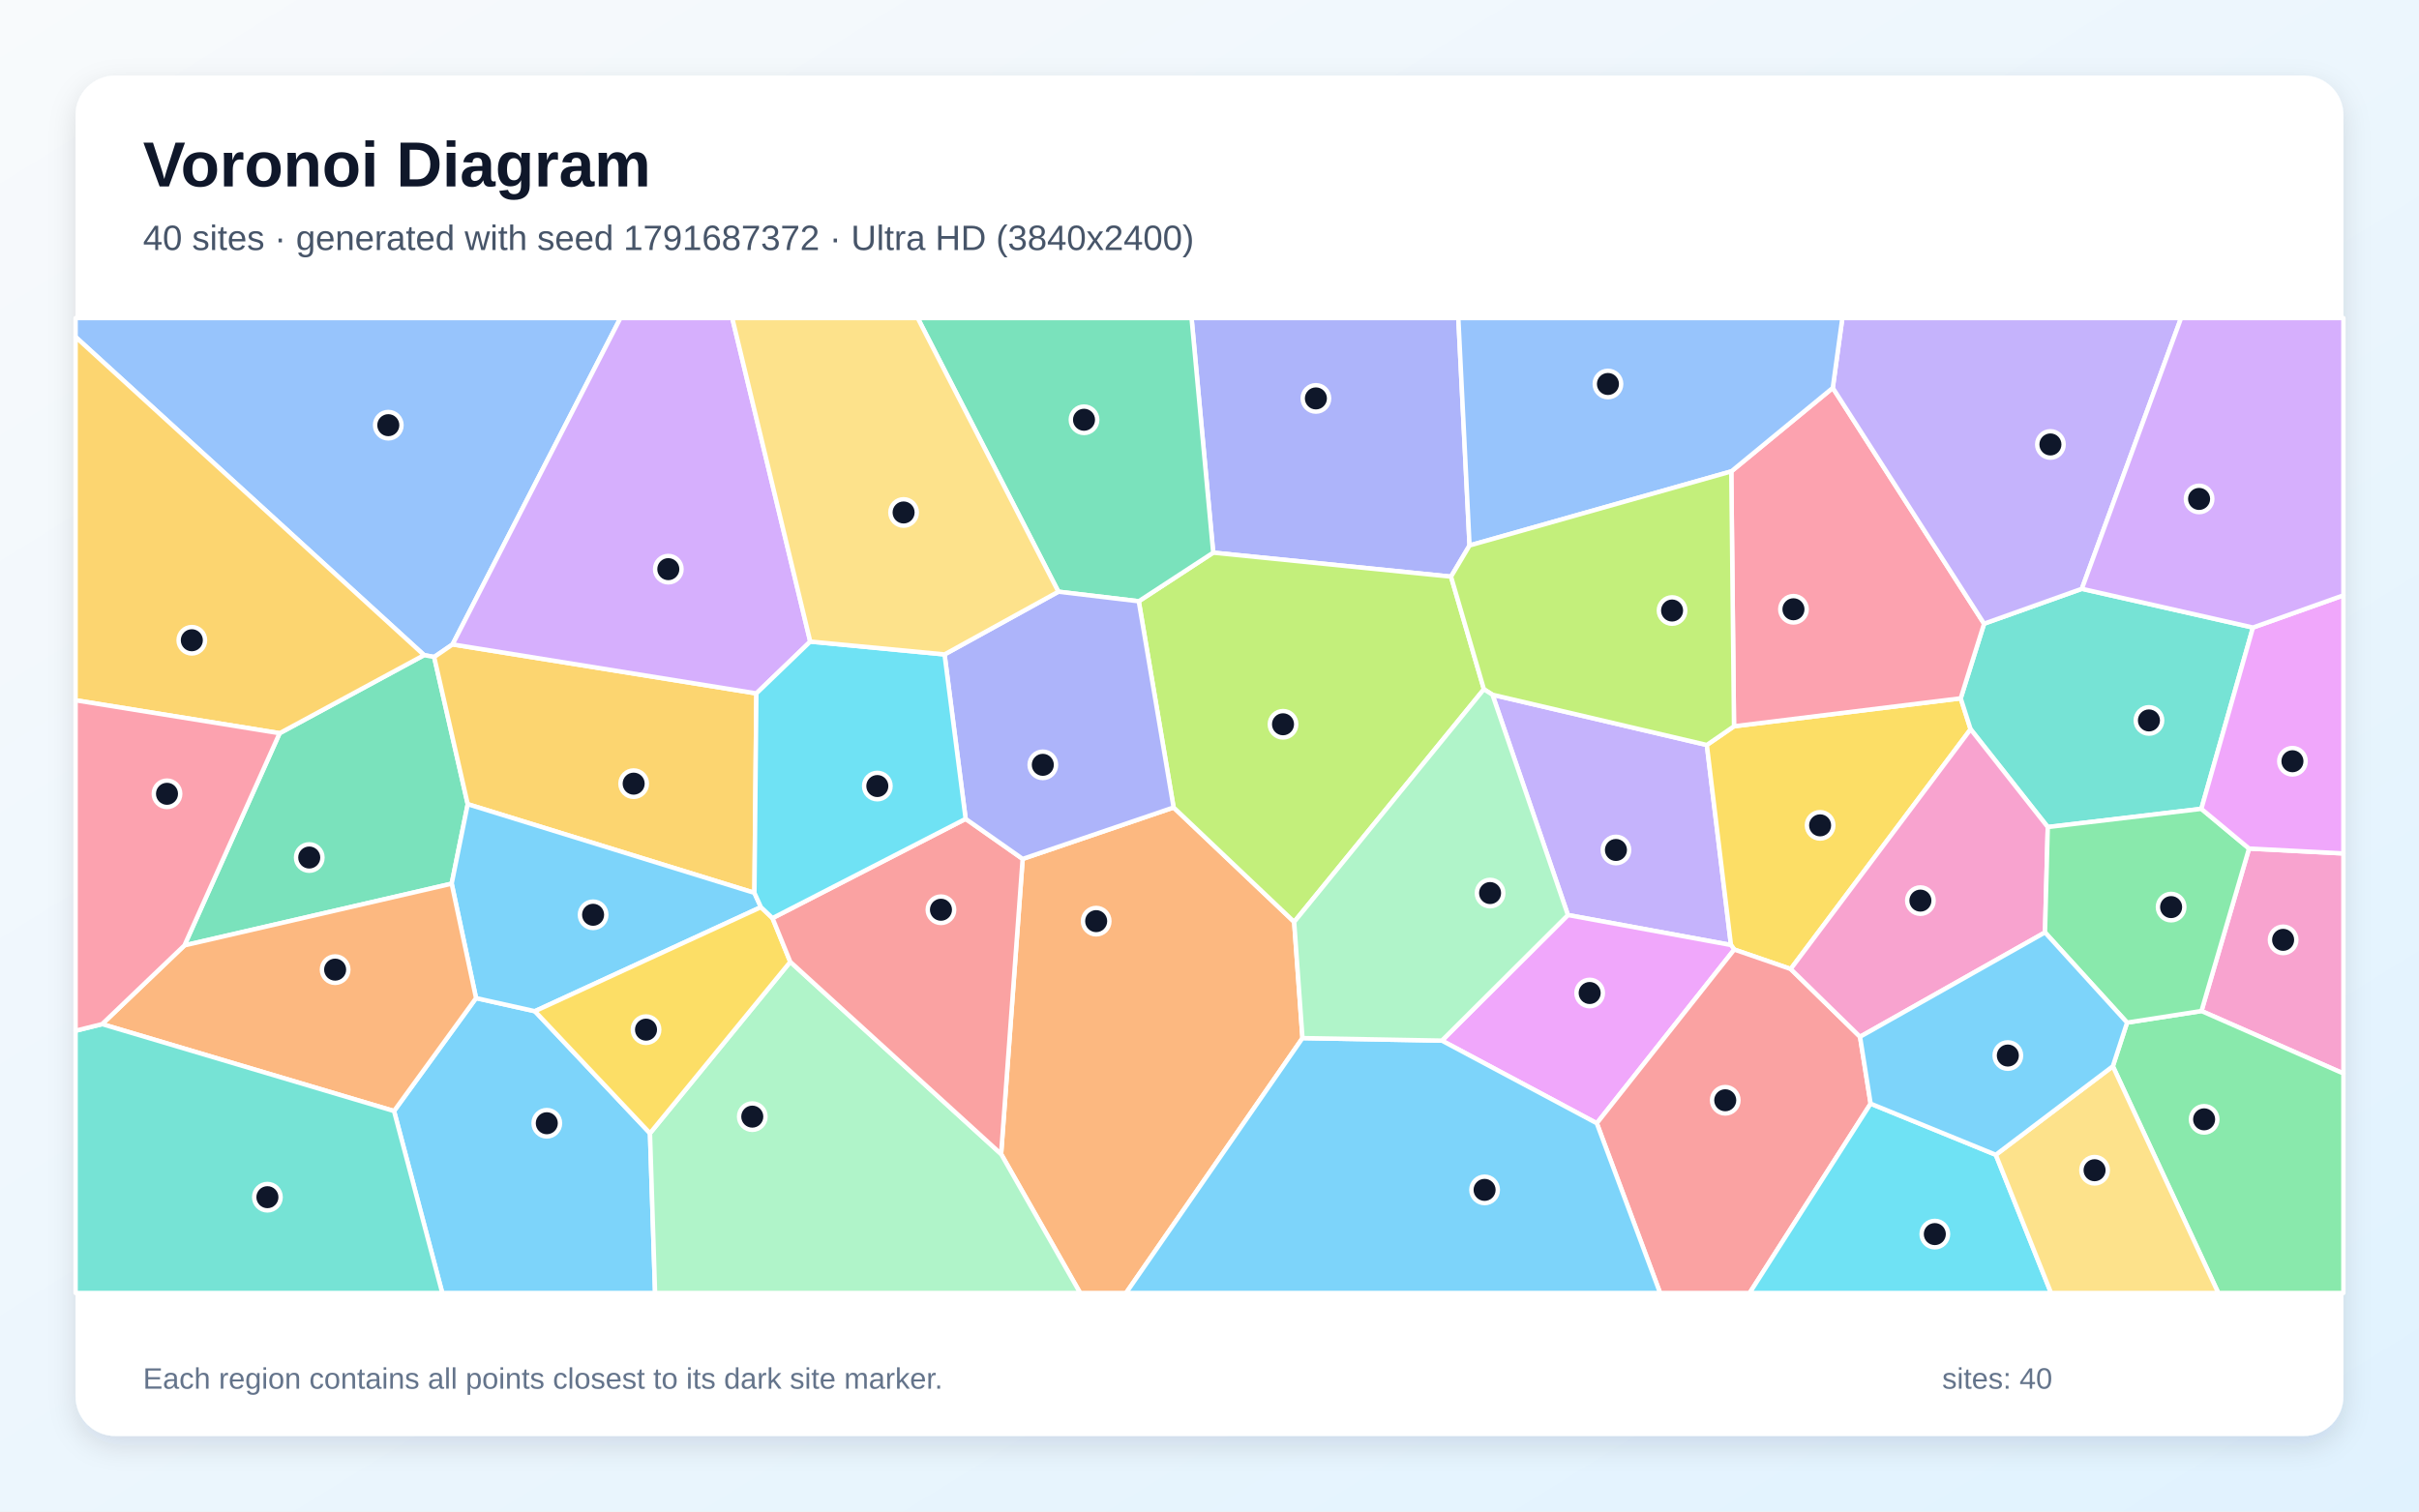
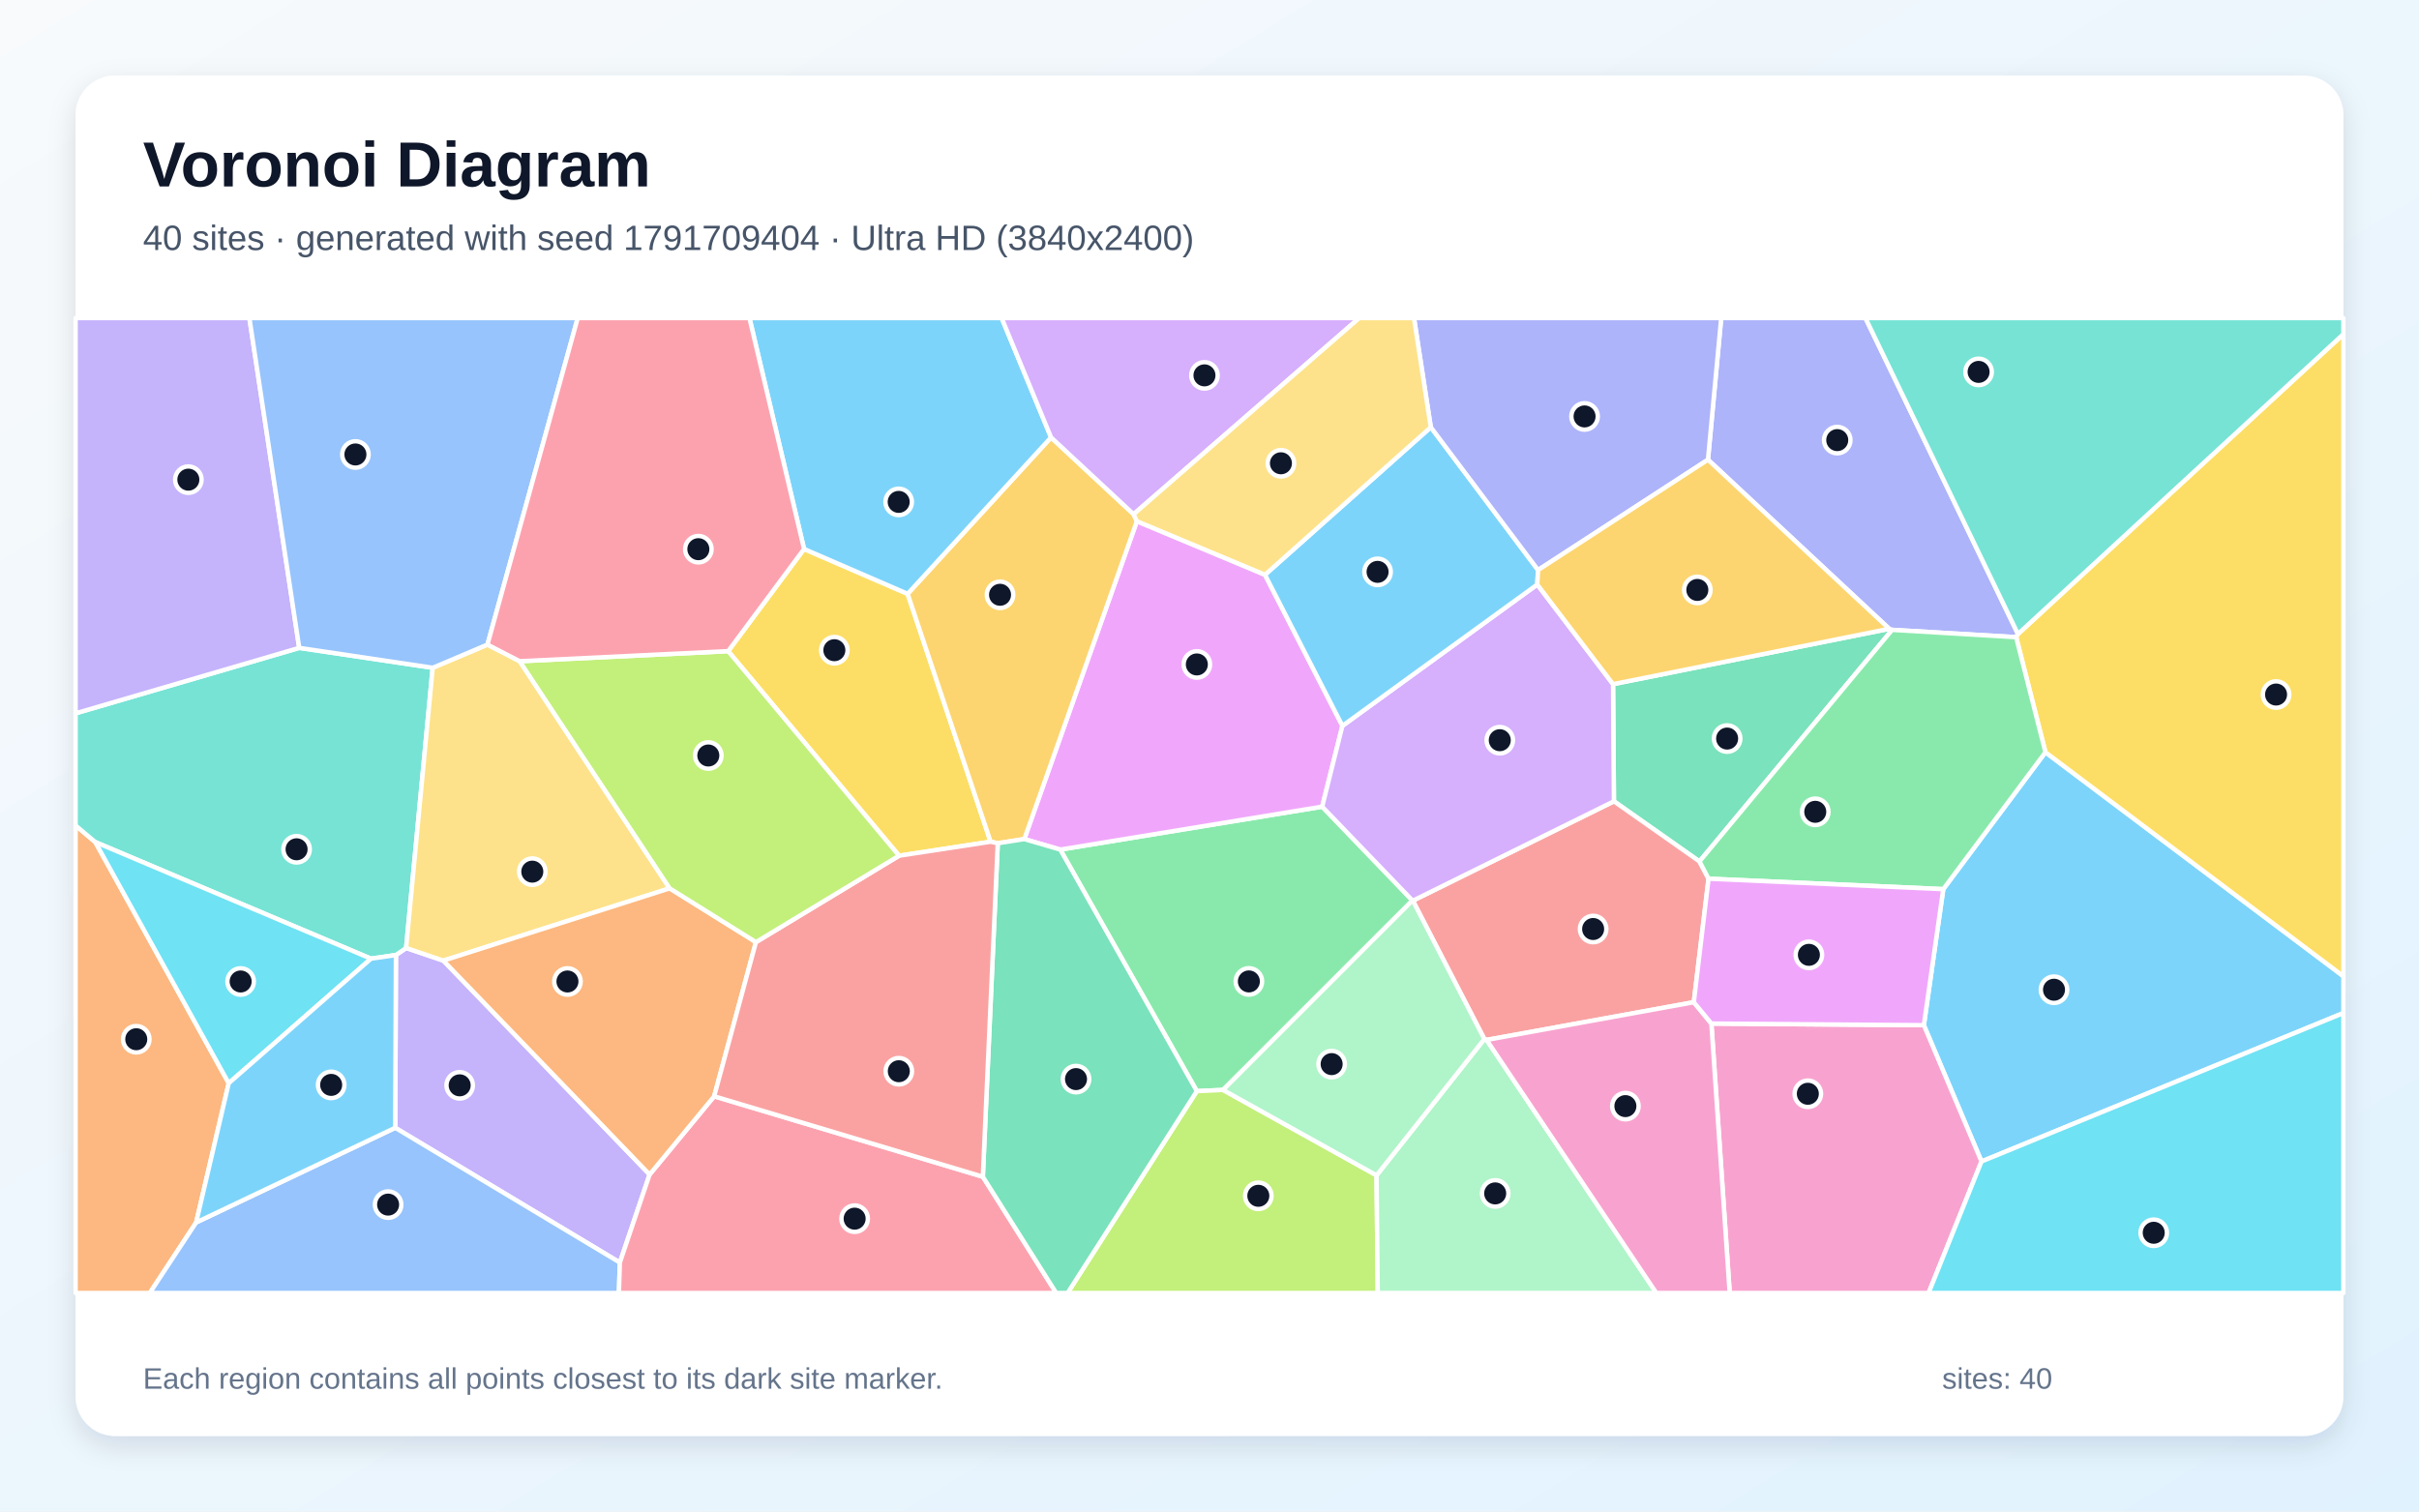
<svg xmlns="http://www.w3.org/2000/svg" width="3840" height="2400" viewBox="0 0 3840 2400" role="img" aria-labelledby="title description">
  <defs>
    <linearGradient id="background" x1="0" y1="0" x2="1" y2="1">
      <stop stop-color="#F8FAFC" />
      <stop offset="1" stop-color="#E0F2FE" />
    </linearGradient>
    <filter id="shadow" x="-5%" y="-5%" width="110%" height="110%">
      <feDropShadow dx="0" dy="15" stdDeviation="22" flood-color="#0F172A" flood-opacity=".12" />
    </filter>
  </defs>
  <rect width="3840" height="2400" fill="url(#background)" />
  <rect x="120" y="120" width="3600" height="2160" rx="63" fill="#FFFFFF" filter="url(#shadow)" />
  <g font-family="Arial, sans-serif">
    <text x="227" y="296" font-size="101" font-weight="700" fill="#0F172A">Voronoi Diagram</text>
-     <text x="227" y="397" font-size="56" fill="#475569">40 sites · generated with seed 1791687372 · Ultra HD (3840x2400)</text>
+     <text x="227" y="397" font-size="56" fill="#475569">40 sites · generated with seed 1791709404 · Ultra HD (3840x2400)</text>
  </g>
  <g stroke="#FFFFFF" stroke-width="7" stroke-linejoin="round">
-     <polygon points="625.5,1764.1 755.7,1584.8 849.1,1605.6 1031.8,1799.4 1039.9,2053.0 702.1,2053.0" fill="#38BDF8" fill-opacity="0.65" />
-     <polygon points="2489.0,1452.9 2369.2,1103.1 2709.5,1182.9 2747.8,1500.5" fill="#A78BFA" fill-opacity="0.65" />
-     <polygon points="3494.7,1605.3 3570.2,1347.3 3720.0,1355.1 3720.0,1704.5" fill="#F472B6" fill-opacity="0.65" />
-     <polygon points="1589.2,1832.4 1623.4,1363.8 1863.0,1282.1 2054.4,1463.8 2067.6,1648.3 1787.5,2053.0 1714.7,2053.0" fill="#FB923C" fill-opacity="0.65" />
-     <polygon points="2752.6,1153.2 3112.5,1108.8 3128.2,1157.9 2842.6,1538.6 2753.0,1507.7 2747.8,1500.5 2709.5,1182.9" fill="#FACC15" fill-opacity="0.65" />
-     <polygon points="3354.0,1693.0 3376.6,1623.7 3494.7,1605.3 3720.0,1704.5 3720.0,2053.0 3521.4,2053.0" fill="#4ADE80" fill-opacity="0.65" />
-     <polygon points="3576.4,996.4 3494.5,1284.3 3250.7,1313.2 3128.2,1157.9 3112.5,1108.8 3149.6,990.3 3304.8,934.9" fill="#2DD4BF" fill-opacity="0.65" />
-     <polygon points="718.4,1023.2 689.2,1043.2 673.2,1040.2 120.0,535.0 120.0,505.0 984.9,505.0" fill="#60A5FA" fill-opacity="0.65" />
-     <polygon points="2288.9,1652.3 2489.0,1452.9 2747.8,1500.5 2753.0,1507.7 2534.8,1783.5" fill="#E879F9" fill-opacity="0.65" />
-     <polygon points="292.8,1501.1 443.9,1164.2 673.2,1040.2 689.2,1043.2 742.5,1276.9 717.0,1403.1" fill="#34D399" fill-opacity="0.65" />
-     <polygon points="2534.8,1783.5 2753.0,1507.7 2842.6,1538.6 2952.7,1646.2 2969.5,1752.4 2777.4,2053.0 2635.3,2053.0" fill="#F87171" fill-opacity="0.65" />
-     <polygon points="2332.8,866.1 2303.4,915.6 1925.9,877.5 1891.5,505.0 2315.0,505.0" fill="#818CF8" fill-opacity="0.65" />
-     <polygon points="1200.7,1101.0 1197.6,1417.7 742.5,1276.9 689.2,1043.2 718.4,1023.2" fill="#FBBF24" fill-opacity="0.65" />
-     <polygon points="2054.4,1463.8 1863.0,1282.1 1807.7,954.7 1925.9,877.5 2303.4,915.6 2355.6,1094.4" fill="#A3E635" fill-opacity="0.65" />
-     <polygon points="1286.2,1018.7 1200.7,1101.0 718.4,1023.2 984.9,505.0 1162.4,505.0" fill="#C084FC" fill-opacity="0.65" />
-     <polygon points="2748.3,748.5 2909.4,615.9 3149.6,990.3 3112.5,1108.8 2752.6,1153.2" fill="#FB7185" fill-opacity="0.65" />
-     <polygon points="2969.5,1752.4 3168.2,1833.6 3255.9,2053.0 2777.4,2053.0" fill="#22D3EE" fill-opacity="0.65" />
-     <polygon points="1031.8,1799.4 1254.5,1527.2 1589.2,1832.4 1714.7,2053.0 1039.9,2053.0" fill="#86EFAC" fill-opacity="0.65" />
-     <polygon points="3168.2,1833.6 3354.0,1693.0 3521.4,2053.0 3255.9,2053.0" fill="#FCD34D" fill-opacity="0.65" />
-     <polygon points="717.0,1403.1 742.5,1276.9 1197.6,1417.7 1207.9,1440.4 849.1,1605.6 755.7,1584.8" fill="#38BDF8" fill-opacity="0.65" />
-     <polygon points="2067.6,1648.3 2288.9,1652.3 2534.8,1783.5 2635.3,2053.0 1787.5,2053.0" fill="#38BDF8" fill-opacity="0.65" />
-     <polygon points="3304.8,934.9 3149.6,990.3 2909.4,615.9 2924.6,505.0 3462.3,505.0" fill="#A78BFA" fill-opacity="0.65" />
-     <polygon points="3246.3,1480.5 2952.7,1646.2 2842.6,1538.6 3128.2,1157.9 3250.7,1313.2" fill="#F472B6" fill-opacity="0.65" />
-     <polygon points="162.1,1626.1 292.8,1501.1 717.0,1403.1 755.7,1584.8 625.5,1764.1" fill="#FB923C" fill-opacity="0.65" />
-     <polygon points="1226.3,1457.8 1254.5,1527.2 1031.8,1799.4 849.1,1605.6 1207.9,1440.4" fill="#FACC15" fill-opacity="0.65" />
-     <polygon points="3376.6,1623.7 3246.3,1480.5 3250.7,1313.2 3494.5,1284.3 3570.2,1347.3 3494.7,1605.3" fill="#4ADE80" fill-opacity="0.65" />
-     <polygon points="120.0,1636.6 162.1,1626.1 625.5,1764.1 702.1,2053.0 120.0,2053.0" fill="#2DD4BF" fill-opacity="0.65" />
-     <polygon points="2909.4,615.9 2748.3,748.5 2332.8,866.1 2315.0,505.0 2924.6,505.0" fill="#60A5FA" fill-opacity="0.65" />
-     <polygon points="3570.2,1347.3 3494.5,1284.3 3576.4,996.4 3720.0,945.3 3720.0,1355.1" fill="#E879F9" fill-opacity="0.65" />
-     <polygon points="1925.9,877.5 1807.7,954.7 1680.1,939.5 1456.8,505.0 1891.5,505.0" fill="#34D399" fill-opacity="0.65" />
-     <polygon points="1254.5,1527.2 1226.3,1457.8 1532.9,1300.2 1623.4,1363.8 1589.2,1832.4" fill="#F87171" fill-opacity="0.65" />
-     <polygon points="1499.4,1039.1 1680.1,939.5 1807.7,954.7 1863.0,1282.1 1623.4,1363.8 1532.9,1300.2" fill="#818CF8" fill-opacity="0.65" />
-     <polygon points="673.2,1040.2 443.9,1164.2 120.0,1111.9 120.0,535.0" fill="#FBBF24" fill-opacity="0.65" />
-     <polygon points="2748.3,748.5 2752.6,1153.2 2709.5,1182.9 2369.2,1103.1 2355.6,1094.4 2303.4,915.6 2332.8,866.1" fill="#A3E635" fill-opacity="0.65" />
-     <polygon points="3576.4,996.4 3304.8,934.9 3462.3,505.0 3720.0,505.0 3720.0,945.3" fill="#C084FC" fill-opacity="0.65" />
-     <polygon points="443.9,1164.2 292.8,1501.1 162.1,1626.1 120.0,1636.6 120.0,1111.9" fill="#FB7185" fill-opacity="0.65" />
-     <polygon points="1286.2,1018.7 1499.4,1039.1 1532.9,1300.2 1226.3,1457.8 1207.9,1440.4 1197.6,1417.7 1200.7,1101.0" fill="#22D3EE" fill-opacity="0.65" />
-     <polygon points="2288.9,1652.3 2067.6,1648.3 2054.4,1463.8 2355.6,1094.4 2369.2,1103.1 2489.0,1452.9" fill="#86EFAC" fill-opacity="0.65" />
-     <polygon points="1680.1,939.5 1499.4,1039.1 1286.2,1018.7 1162.4,505.0 1456.8,505.0" fill="#FCD34D" fill-opacity="0.65" />
-     <polygon points="3168.2,1833.6 2969.5,1752.4 2952.7,1646.2 3246.3,1480.5 3376.6,1623.7 3354.0,1693.0" fill="#38BDF8" fill-opacity="0.65" />
+     <polygon points="3145.5,1844.2 3054.0,1627.8 3084.8,1411.8 3247.0,1194.4 3720.0,1550.1 3720.0,1608.5" fill="#38BDF8" fill-opacity="0.65" />
+     <polygon points="703.8,1525.3 1031.2,1864.9 984.0,2004.7 627.4,1790.7 628.5,1516.4 644.7,1505.2" fill="#A78BFA" fill-opacity="0.65" />
+     <polygon points="2716.7,1625.2 3054.0,1627.8 3145.5,1844.2 3061.5,2053.0 2745.8,2053.0" fill="#F472B6" fill-opacity="0.65" />
+     <polygon points="120.0,1310.7 151.3,1337.1 363.1,1719.9 311.4,1941.0 237.8,2053.0 120.0,2053.0" fill="#FB923C" fill-opacity="0.65" />
+     <polygon points="1155.9,1033.9 1276.4,871.7 1440.8,942.9 1572.5,1336.5 1427.2,1358.7" fill="#FACC15" fill-opacity="0.65" />
+     <polygon points="1941.5,1730.6 1899.9,1732.5 1683.1,1349.0 2098.9,1280.8 2242.2,1429.8" fill="#4ADE80" fill-opacity="0.65" />
+     <polygon points="475.0,1028.7 686.9,1060.3 644.7,1505.2 628.5,1516.4 588.9,1522.2 151.3,1337.1 120.0,1310.7 120.0,1132.6" fill="#2DD4BF" fill-opacity="0.65" />
+     <polygon points="311.4,1941.0 627.4,1790.7 984.0,2004.7 982.5,2053.0 237.8,2053.0" fill="#60A5FA" fill-opacity="0.65" />
+     <polygon points="2008.1,912.6 2131.0,1152.5 2098.9,1280.8 1683.1,1349.0 1626.0,1332.3 1804.7,827.6" fill="#E879F9" fill-opacity="0.65" />
+     <polygon points="2697.8,1367.8 2562.0,1272.3 2560.6,1086.3 2999.0,998.4 3003.6,1000.1" fill="#34D399" fill-opacity="0.65" />
+     <polygon points="2688.8,1591.3 2359.9,1651.2 2356.3,1649.8 2242.8,1430.1 2562.0,1272.3 2697.8,1367.8 2712.2,1395.2" fill="#F87171" fill-opacity="0.65" />
+     <polygon points="3203.4,1006.7 3200.5,1011.7 3003.6,1000.1 2999.0,998.4 2711.3,729.9 2732.3,505.0 2961.3,505.0" fill="#818CF8" fill-opacity="0.65" />
+     <polygon points="1799.5,816.5 1804.7,827.6 1626.0,1332.3 1583.9,1338.9 1572.5,1336.5 1440.8,942.9 1668.5,694.5" fill="#FBBF24" fill-opacity="0.65" />
+     <polygon points="1899.9,1732.5 1941.5,1730.6 2185.2,1866.2 2187.1,2053.0 1694.7,2053.0" fill="#A3E635" fill-opacity="0.65" />
+     <polygon points="2242.8,1430.1 2242.2,1429.8 2098.9,1280.8 2131.0,1152.5 2440.3,928.1 2560.6,1086.3 2562.0,1272.3" fill="#C084FC" fill-opacity="0.65" />
+     <polygon points="984.0,2004.7 1031.2,1864.9 1133.7,1740.7 1560.2,1868.4 1676.7,2053.0 982.5,2053.0" fill="#FB7185" fill-opacity="0.65" />
+     <polygon points="363.1,1719.9 151.3,1337.1 588.9,1522.2" fill="#22D3EE" fill-opacity="0.65" />
+     <polygon points="2185.2,1866.2 2356.3,1649.8 2359.9,1651.2 2629.3,2053.0 2187.1,2053.0" fill="#86EFAC" fill-opacity="0.65" />
+     <polygon points="686.9,1060.3 773.8,1023.5 825.0,1049.9 1063.0,1410.5 703.8,1525.3 644.7,1505.2" fill="#FCD34D" fill-opacity="0.65" />
+     <polygon points="2271.3,678.3 2441.6,905.1 2440.3,928.1 2131.0,1152.5 2008.1,912.6" fill="#38BDF8" fill-opacity="0.65" />
+     <polygon points="1668.5,694.5 1440.8,942.9 1276.4,871.7 1189.7,505.0 1590.1,505.0" fill="#38BDF8" fill-opacity="0.65" />
+     <polygon points="475.0,1028.7 120.0,1132.6 120.0,505.0 395.9,505.0" fill="#A78BFA" fill-opacity="0.65" />
+     <polygon points="2359.9,1651.2 2688.8,1591.3 2716.7,1625.2 2745.8,2053.0 2629.3,2053.0" fill="#F472B6" fill-opacity="0.65" />
+     <polygon points="1200.0,1495.9 1133.7,1740.7 1031.2,1864.9 703.8,1525.3 1063.0,1410.5" fill="#FB923C" fill-opacity="0.65" />
+     <polygon points="3247.0,1194.4 3200.5,1011.7 3203.4,1006.7 3720.0,530.5 3720.0,1550.1" fill="#FACC15" fill-opacity="0.65" />
+     <polygon points="2712.2,1395.2 2697.8,1367.8 3003.6,1000.1 3200.5,1011.7 3247.0,1194.4 3084.8,1411.8" fill="#4ADE80" fill-opacity="0.65" />
+     <polygon points="3203.4,1006.7 2961.3,505.0 3720.0,505.0 3720.0,530.5" fill="#2DD4BF" fill-opacity="0.65" />
+     <polygon points="773.8,1023.5 686.9,1060.3 475.0,1028.7 395.9,505.0 917.1,505.0" fill="#60A5FA" fill-opacity="0.65" />
+     <polygon points="2716.7,1625.2 2688.8,1591.3 2712.2,1395.2 3084.8,1411.8 3054.0,1627.8" fill="#E879F9" fill-opacity="0.65" />
+     <polygon points="1560.2,1868.4 1583.9,1338.9 1626.0,1332.3 1683.1,1349.0 1899.9,1732.5 1694.7,2053.0 1676.7,2053.0" fill="#34D399" fill-opacity="0.65" />
+     <polygon points="1560.2,1868.4 1133.7,1740.7 1200.0,1495.9 1427.2,1358.7 1572.5,1336.5 1583.9,1338.9" fill="#F87171" fill-opacity="0.65" />
+     <polygon points="2711.3,729.9 2441.6,905.1 2271.3,678.3 2244.6,505.0 2732.3,505.0" fill="#818CF8" fill-opacity="0.65" />
+     <polygon points="2711.3,729.9 2999.0,998.4 2560.6,1086.3 2440.3,928.1 2441.6,905.1" fill="#FBBF24" fill-opacity="0.65" />
+     <polygon points="1200.0,1495.9 1063.0,1410.5 825.0,1049.9 1155.9,1033.9 1427.2,1358.7" fill="#A3E635" fill-opacity="0.65" />
+     <polygon points="1799.5,816.5 1668.5,694.5 1590.1,505.0 2157.6,505.0" fill="#C084FC" fill-opacity="0.65" />
+     <polygon points="1276.4,871.7 1155.9,1033.9 825.0,1049.9 773.8,1023.5 917.1,505.0 1189.7,505.0" fill="#FB7185" fill-opacity="0.65" />
+     <polygon points="3145.5,1844.2 3720.0,1608.5 3720.0,2053.0 3061.5,2053.0" fill="#22D3EE" fill-opacity="0.65" />
+     <polygon points="2185.2,1866.2 1941.5,1730.6 2242.2,1429.8 2242.8,1430.1 2356.3,1649.8" fill="#86EFAC" fill-opacity="0.65" />
+     <polygon points="2271.3,678.3 2008.1,912.6 1804.7,827.6 1799.5,816.5 2157.6,505.0 2244.6,505.0" fill="#FCD34D" fill-opacity="0.65" />
+     <polygon points="311.4,1941.0 363.1,1719.9 588.9,1522.2 628.5,1516.4 627.4,1790.7" fill="#38BDF8" fill-opacity="0.65" />
  </g>
  <g>
-     <circle cx="868.0" cy="1783.5" r="21" fill="#0F172A" stroke="#FFFFFF" stroke-width="7" />
-     <circle cx="2565.2" cy="1349.6" r="21" fill="#0F172A" stroke="#FFFFFF" stroke-width="7" />
-     <circle cx="3624.3" cy="1492.3" r="21" fill="#0F172A" stroke="#FFFFFF" stroke-width="7" />
-     <circle cx="1740.1" cy="1462.6" r="21" fill="#0F172A" stroke="#FFFFFF" stroke-width="7" />
-     <circle cx="2889.3" cy="1310.5" r="21" fill="#0F172A" stroke="#FFFFFF" stroke-width="7" />
-     <circle cx="3498.9" cy="1777.3" r="21" fill="#0F172A" stroke="#FFFFFF" stroke-width="7" />
-     <circle cx="3411.3" cy="1143.9" r="21" fill="#0F172A" stroke="#FFFFFF" stroke-width="7" />
-     <circle cx="616.4" cy="675.1" r="21" fill="#0F172A" stroke="#FFFFFF" stroke-width="7" />
-     <circle cx="2523.5" cy="1576.7" r="21" fill="#0F172A" stroke="#FFFFFF" stroke-width="7" />
-     <circle cx="490.9" cy="1361.6" r="21" fill="#0F172A" stroke="#FFFFFF" stroke-width="7" />
-     <circle cx="2738.7" cy="1747.0" r="21" fill="#0F172A" stroke="#FFFFFF" stroke-width="7" />
-     <circle cx="2088.9" cy="632.6" r="21" fill="#0F172A" stroke="#FFFFFF" stroke-width="7" />
-     <circle cx="1005.9" cy="1244.3" r="21" fill="#0F172A" stroke="#FFFFFF" stroke-width="7" />
-     <circle cx="2036.7" cy="1150.0" r="21" fill="#0F172A" stroke="#FFFFFF" stroke-width="7" />
-     <circle cx="1060.9" cy="903.7" r="21" fill="#0F172A" stroke="#FFFFFF" stroke-width="7" />
-     <circle cx="2847.0" cy="967.4" r="21" fill="#0F172A" stroke="#FFFFFF" stroke-width="7" />
-     <circle cx="3071.4" cy="1959.5" r="21" fill="#0F172A" stroke="#FFFFFF" stroke-width="7" />
-     <circle cx="1194.2" cy="1773.0" r="21" fill="#0F172A" stroke="#FFFFFF" stroke-width="7" />
-     <circle cx="3325.0" cy="1858.1" r="21" fill="#0F172A" stroke="#FFFFFF" stroke-width="7" />
-     <circle cx="941.5" cy="1452.5" r="21" fill="#0F172A" stroke="#FFFFFF" stroke-width="7" />
-     <circle cx="2356.7" cy="1889.3" r="21" fill="#0F172A" stroke="#FFFFFF" stroke-width="7" />
-     <circle cx="3254.9" cy="705.7" r="21" fill="#0F172A" stroke="#FFFFFF" stroke-width="7" />
-     <circle cx="3048.5" cy="1430.0" r="21" fill="#0F172A" stroke="#FFFFFF" stroke-width="7" />
-     <circle cx="532.0" cy="1539.6" r="21" fill="#0F172A" stroke="#FFFFFF" stroke-width="7" />
-     <circle cx="1025.5" cy="1634.9" r="21" fill="#0F172A" stroke="#FFFFFF" stroke-width="7" />
-     <circle cx="3446.5" cy="1440.3" r="21" fill="#0F172A" stroke="#FFFFFF" stroke-width="7" />
-     <circle cx="424.5" cy="1900.9" r="21" fill="#0F172A" stroke="#FFFFFF" stroke-width="7" />
-     <circle cx="2552.5" cy="609.7" r="21" fill="#0F172A" stroke="#FFFFFF" stroke-width="7" />
-     <circle cx="3639.1" cy="1208.7" r="21" fill="#0F172A" stroke="#FFFFFF" stroke-width="7" />
-     <circle cx="1720.8" cy="666.5" r="21" fill="#0F172A" stroke="#FFFFFF" stroke-width="7" />
-     <circle cx="1493.7" cy="1444.5" r="21" fill="#0F172A" stroke="#FFFFFF" stroke-width="7" />
-     <circle cx="1655.4" cy="1214.4" r="21" fill="#0F172A" stroke="#FFFFFF" stroke-width="7" />
-     <circle cx="304.5" cy="1016.6" r="21" fill="#0F172A" stroke="#FFFFFF" stroke-width="7" />
-     <circle cx="2654.3" cy="969.4" r="21" fill="#0F172A" stroke="#FFFFFF" stroke-width="7" />
-     <circle cx="3490.9" cy="792.2" r="21" fill="#0F172A" stroke="#FFFFFF" stroke-width="7" />
-     <circle cx="265.1" cy="1260.4" r="21" fill="#0F172A" stroke="#FFFFFF" stroke-width="7" />
-     <circle cx="1392.7" cy="1248.1" r="21" fill="#0F172A" stroke="#FFFFFF" stroke-width="7" />
-     <circle cx="2365.4" cy="1418.0" r="21" fill="#0F172A" stroke="#FFFFFF" stroke-width="7" />
-     <circle cx="1434.4" cy="813.7" r="21" fill="#0F172A" stroke="#FFFFFF" stroke-width="7" />
-     <circle cx="3187.3" cy="1676.0" r="21" fill="#0F172A" stroke="#FFFFFF" stroke-width="7" />
+     <circle cx="3260.6" cy="1571.5" r="21" fill="#0F172A" stroke="#FFFFFF" stroke-width="7" />
+     <circle cx="729.7" cy="1723.3" r="21" fill="#0F172A" stroke="#FFFFFF" stroke-width="7" />
+     <circle cx="2869.8" cy="1736.7" r="21" fill="#0F172A" stroke="#FFFFFF" stroke-width="7" />
+     <circle cx="216.3" cy="1650.1" r="21" fill="#0F172A" stroke="#FFFFFF" stroke-width="7" />
+     <circle cx="1324.5" cy="1032.4" r="21" fill="#0F172A" stroke="#FFFFFF" stroke-width="7" />
+     <circle cx="1982.5" cy="1558.3" r="21" fill="#0F172A" stroke="#FFFFFF" stroke-width="7" />
+     <circle cx="470.8" cy="1348.5" r="21" fill="#0F172A" stroke="#FFFFFF" stroke-width="7" />
+     <circle cx="616.1" cy="1912.7" r="21" fill="#0F172A" stroke="#FFFFFF" stroke-width="7" />
+     <circle cx="1899.9" cy="1055.0" r="21" fill="#0F172A" stroke="#FFFFFF" stroke-width="7" />
+     <circle cx="2741.7" cy="1172.7" r="21" fill="#0F172A" stroke="#FFFFFF" stroke-width="7" />
+     <circle cx="2529.0" cy="1475.1" r="21" fill="#0F172A" stroke="#FFFFFF" stroke-width="7" />
+     <circle cx="2916.5" cy="698.8" r="21" fill="#0F172A" stroke="#FFFFFF" stroke-width="7" />
+     <circle cx="1587.5" cy="944.4" r="21" fill="#0F172A" stroke="#FFFFFF" stroke-width="7" />
+     <circle cx="1997.5" cy="1898.7" r="21" fill="#0F172A" stroke="#FFFFFF" stroke-width="7" />
+     <circle cx="2380.8" cy="1175.3" r="21" fill="#0F172A" stroke="#FFFFFF" stroke-width="7" />
+     <circle cx="1356.7" cy="1935.0" r="21" fill="#0F172A" stroke="#FFFFFF" stroke-width="7" />
+     <circle cx="382.0" cy="1558.4" r="21" fill="#0F172A" stroke="#FFFFFF" stroke-width="7" />
+     <circle cx="2373.5" cy="1894.9" r="21" fill="#0F172A" stroke="#FFFFFF" stroke-width="7" />
+     <circle cx="845.0" cy="1384.0" r="21" fill="#0F172A" stroke="#FFFFFF" stroke-width="7" />
+     <circle cx="2186.8" cy="908.0" r="21" fill="#0F172A" stroke="#FFFFFF" stroke-width="7" />
+     <circle cx="1426.6" cy="796.9" r="21" fill="#0F172A" stroke="#FFFFFF" stroke-width="7" />
+     <circle cx="299.0" cy="761.6" r="21" fill="#0F172A" stroke="#FFFFFF" stroke-width="7" />
+     <circle cx="2580.2" cy="1756.3" r="21" fill="#0F172A" stroke="#FFFFFF" stroke-width="7" />
+     <circle cx="900.8" cy="1558.4" r="21" fill="#0F172A" stroke="#FFFFFF" stroke-width="7" />
+     <circle cx="3613.1" cy="1102.8" r="21" fill="#0F172A" stroke="#FFFFFF" stroke-width="7" />
+     <circle cx="2881.6" cy="1289.0" r="21" fill="#0F172A" stroke="#FFFFFF" stroke-width="7" />
+     <circle cx="3140.9" cy="590.5" r="21" fill="#0F172A" stroke="#FFFFFF" stroke-width="7" />
+     <circle cx="564.2" cy="721.6" r="21" fill="#0F172A" stroke="#FFFFFF" stroke-width="7" />
+     <circle cx="2871.5" cy="1516.1" r="21" fill="#0F172A" stroke="#FFFFFF" stroke-width="7" />
+     <circle cx="1708.1" cy="1713.4" r="21" fill="#0F172A" stroke="#FFFFFF" stroke-width="7" />
+     <circle cx="1426.8" cy="1700.9" r="21" fill="#0F172A" stroke="#FFFFFF" stroke-width="7" />
+     <circle cx="2515.4" cy="661.2" r="21" fill="#0F172A" stroke="#FFFFFF" stroke-width="7" />
+     <circle cx="2694.4" cy="936.7" r="21" fill="#0F172A" stroke="#FFFFFF" stroke-width="7" />
+     <circle cx="1124.4" cy="1199.6" r="21" fill="#0F172A" stroke="#FFFFFF" stroke-width="7" />
+     <circle cx="1912.0" cy="596.0" r="21" fill="#0F172A" stroke="#FFFFFF" stroke-width="7" />
+     <circle cx="1108.6" cy="872.0" r="21" fill="#0F172A" stroke="#FFFFFF" stroke-width="7" />
+     <circle cx="3418.9" cy="1957.4" r="21" fill="#0F172A" stroke="#FFFFFF" stroke-width="7" />
+     <circle cx="2113.9" cy="1689.6" r="21" fill="#0F172A" stroke="#FFFFFF" stroke-width="7" />
+     <circle cx="2033.4" cy="735.6" r="21" fill="#0F172A" stroke="#FFFFFF" stroke-width="7" />
+     <circle cx="525.7" cy="1722.6" r="21" fill="#0F172A" stroke="#FFFFFF" stroke-width="7" />
  </g>
  <g font-family="Arial, sans-serif" font-size="47" fill="#64748B">
    <text x="227" y="2205">Each region contains all points closest to its dark site marker.</text>
    <text x="3083" y="2205">sites: 40</text>
  </g>
</svg>
